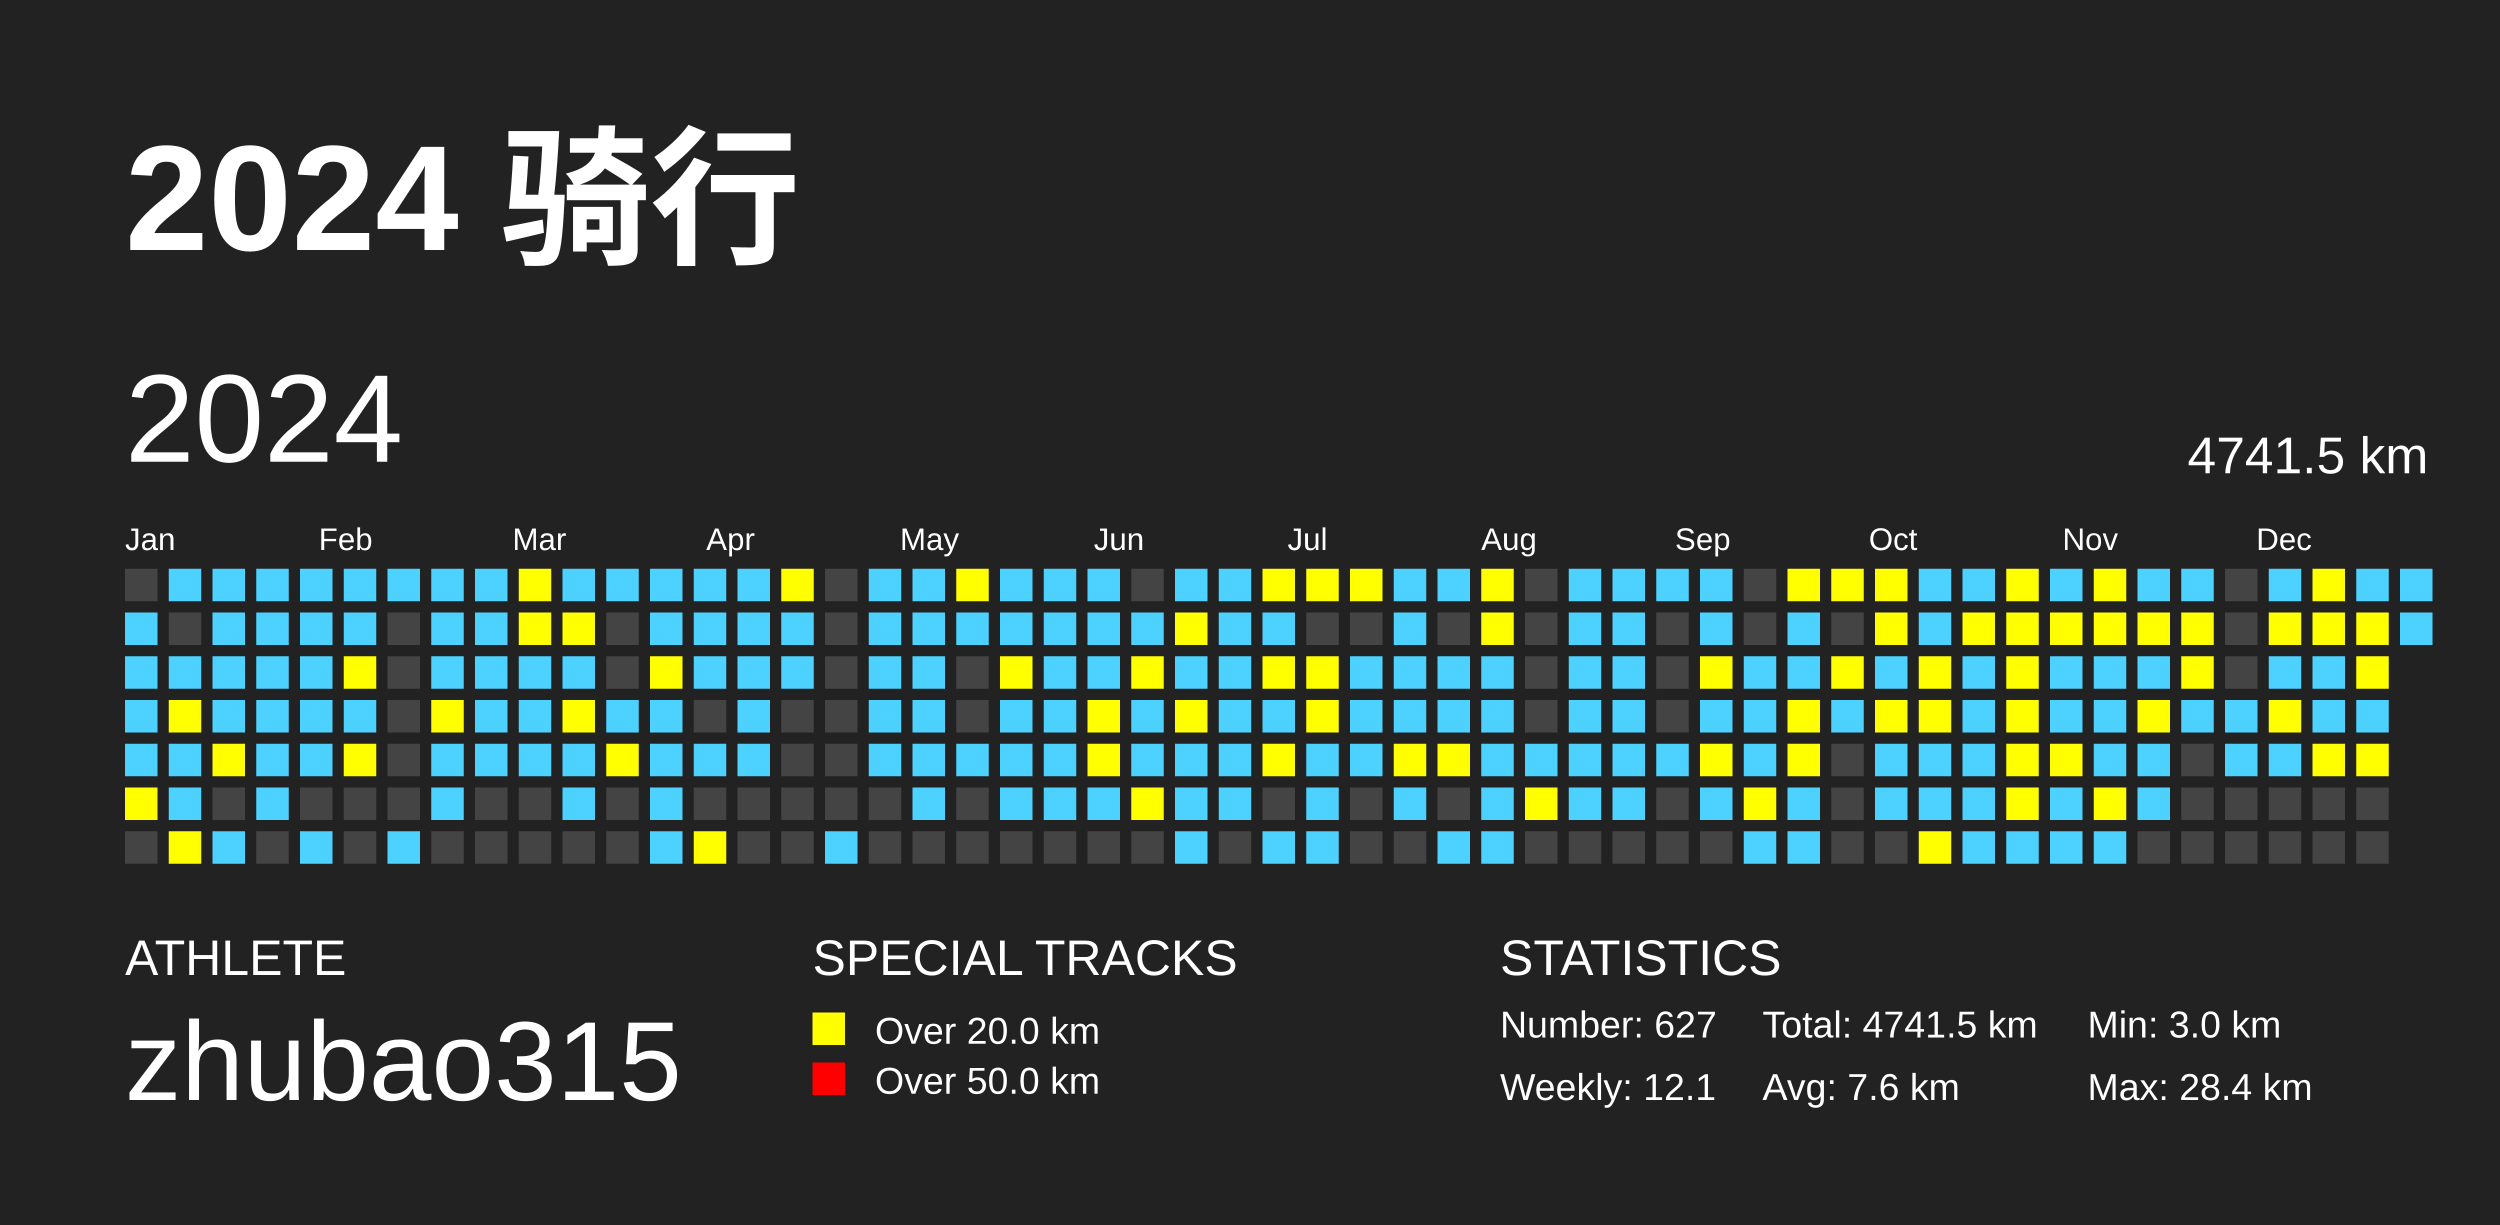
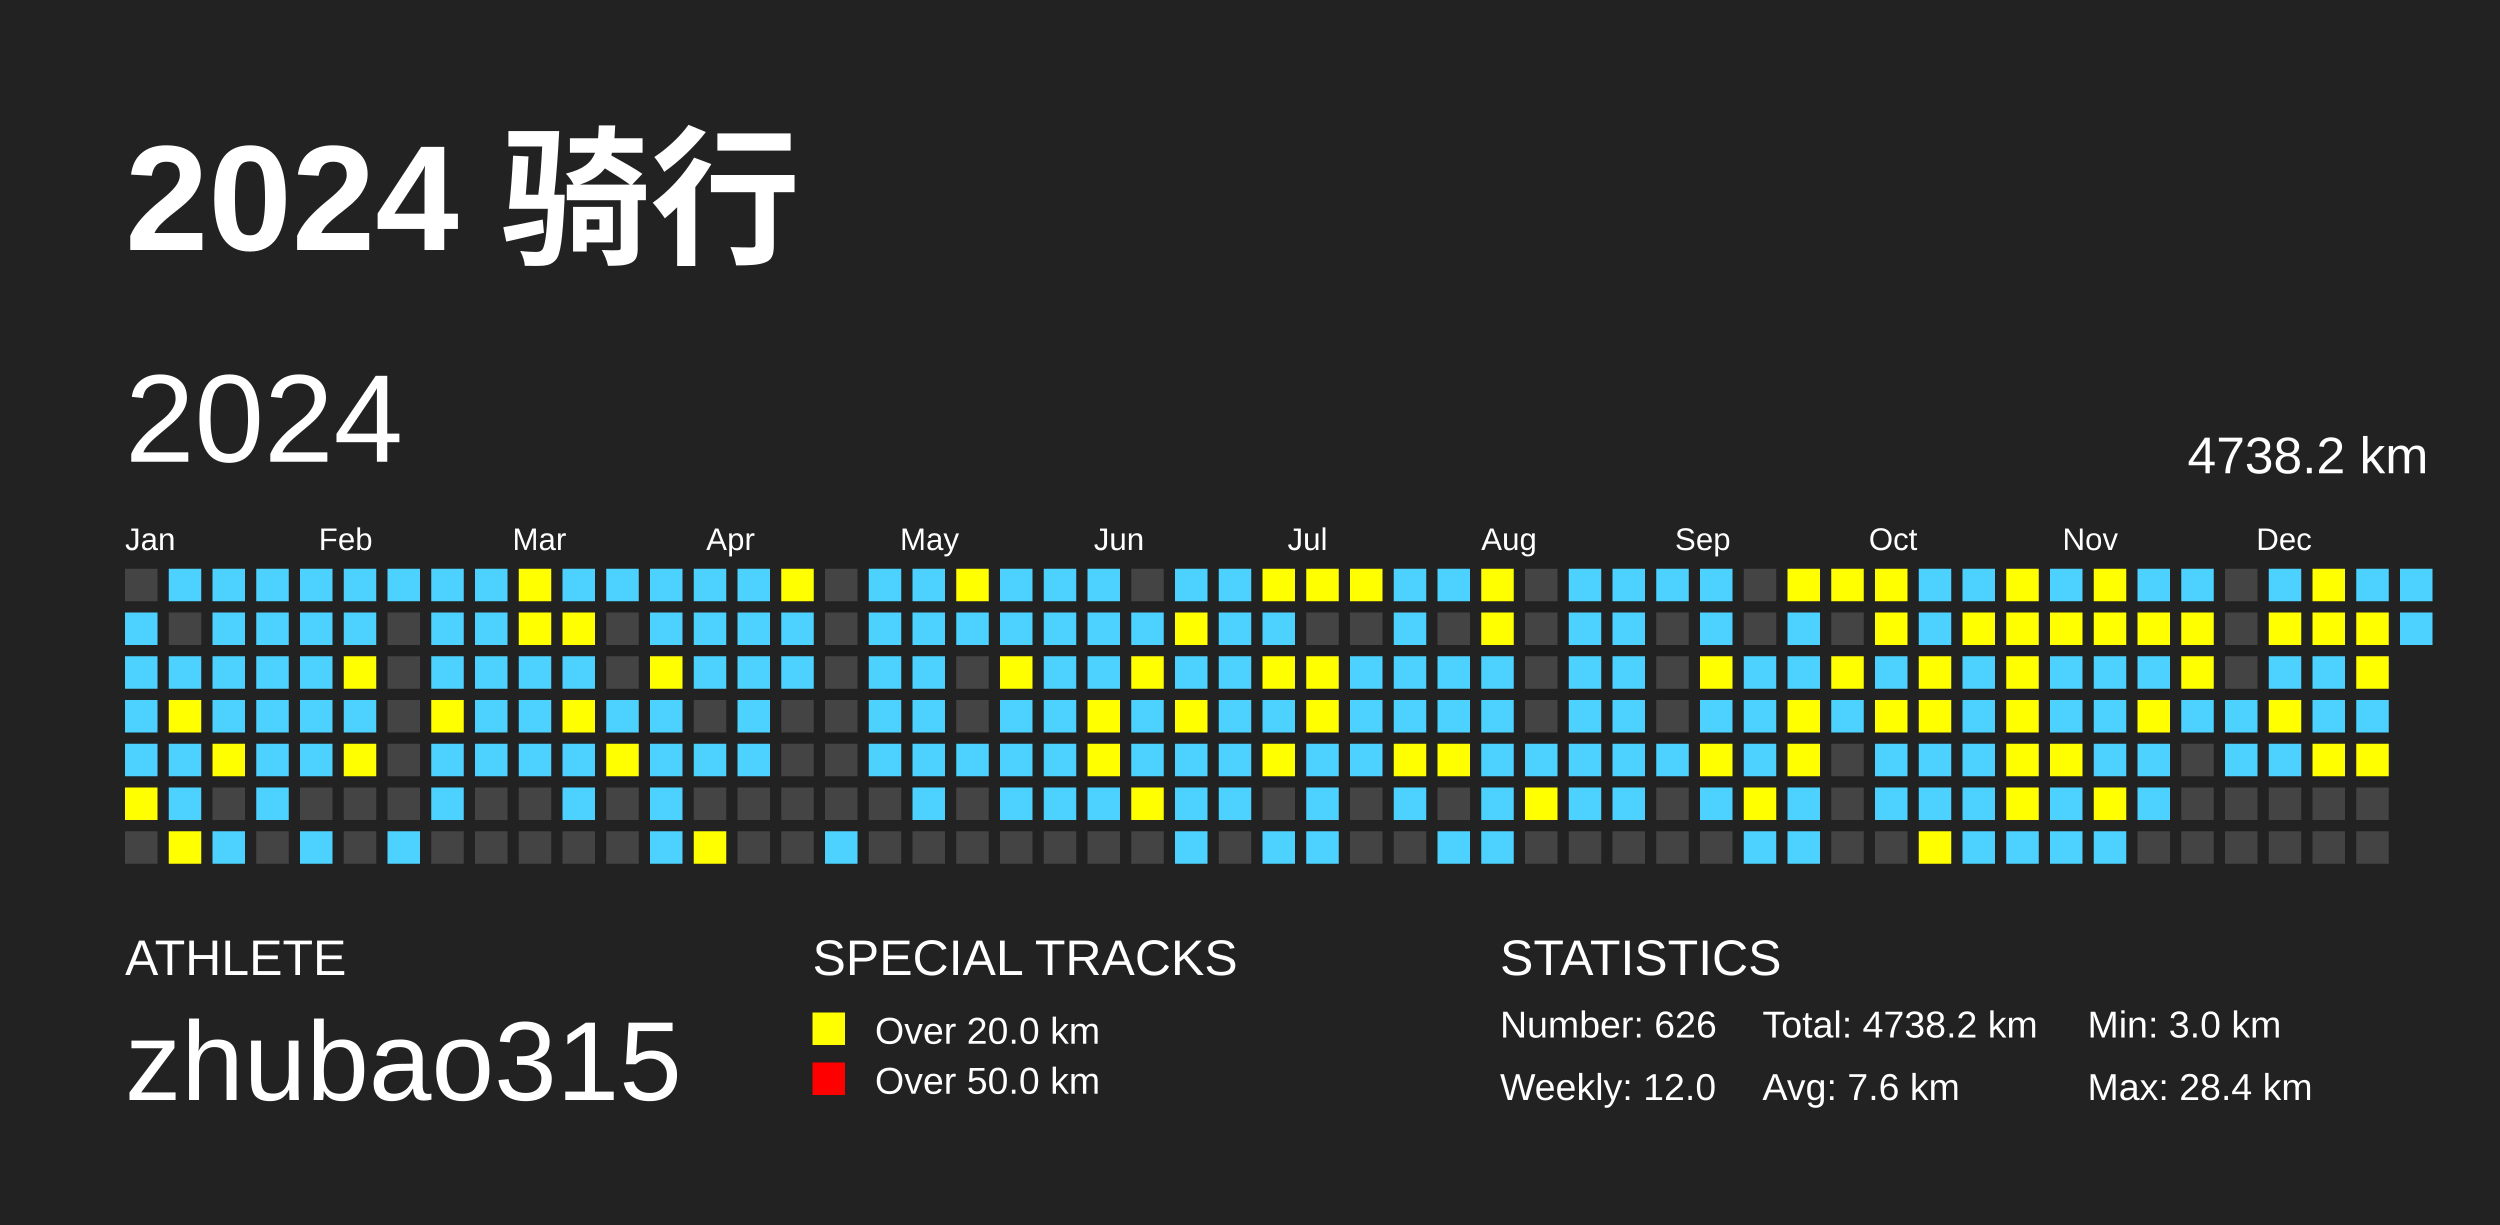
<svg xmlns="http://www.w3.org/2000/svg" baseProfile="full" height="98mm" version="1.1" viewBox="0,0,200,98" width="200mm">
  <defs />
  <rect fill="#222222" height="98" width="200" x="0" y="0" />
  <text fill="#FFFFFF" style="font-size:12px; font-family:Arial; font-weight:bold;" x="10" y="20">2024 骑行</text>
  <text fill="#FFFFFF" style="font-size:4px; font-family:Arial" x="10" y="78">ATHLETE</text>
  <text fill="#FFFFFF" style="font-size:9px; font-family:Arial" x="10" y="88">zhubao315</text>
  <text fill="#FFFFFF" style="font-size:4px; font-family:Arial" x="65" y="78">SPECIAL TRACKS</text>
  <rect fill="yellow" height="2.6" width="2.6" x="65" y="81" />
  <text fill="#FFFFFF" style="font-size:3px; font-family:Arial" x="70" y="83.5">Over 20.0 km</text>
  <rect fill="red" height="2.6" width="2.6" x="65" y="85" />
  <text fill="#FFFFFF" style="font-size:3px; font-family:Arial" x="70" y="87.5">Over 50.0 km</text>
  <text fill="#FFFFFF" style="font-size:4px; font-family:Arial" x="120" y="78">STATISTICS</text>
-   <text fill="#FFFFFF" style="font-size:3px; font-family:Arial" x="120" y="83">Number: 627</text>
-   <text fill="#FFFFFF" style="font-size:3px; font-family:Arial" x="120" y="88">Weekly: 12.1</text>
-   <text fill="#FFFFFF" style="font-size:3px; font-family:Arial" x="141" y="83">Total: 4741.5 km</text>
+   <text fill="#FFFFFF" style="font-size:3px; font-family:Arial" x="120" y="83">Number: 626</text>
+   <text fill="#FFFFFF" style="font-size:3px; font-family:Arial" x="120" y="88">Weekly: 12.0</text>
+   <text fill="#FFFFFF" style="font-size:3px; font-family:Arial" x="141" y="83">Total: 4738.2 km</text>
  <text fill="#FFFFFF" style="font-size:3px; font-family:Arial" x="141" y="88">Avg: 7.6 km</text>
  <text fill="#FFFFFF" style="font-size:3px; font-family:Arial" x="167" y="83">Min: 3.0 km</text>
  <text fill="#FFFFFF" style="font-size:3px; font-family:Arial" x="167" y="88">Max: 28.4 km</text>
  <text dominant-baseline="hanging" fill="#FFFFFF" style="font-size:10.0px; font-family:Arial;" x="10" y="30">2024</text>
-   <text dominant-baseline="hanging" fill="#FFFFFF" style="font-size:4.125px; font-family:Arial;" x="175" y="35">4741.5 km</text>
+   <text dominant-baseline="hanging" fill="#FFFFFF" style="font-size:4.125px; font-family:Arial;" x="175" y="35">4738.2 km</text>
  <text fill="#FFFFFF" style="font-size:2.5px; font-family:Arial" x="10.0" y="44">Jan</text>
  <text fill="#FFFFFF" style="font-size:2.5px; font-family:Arial" x="25.5" y="44">Feb</text>
  <text fill="#FFFFFF" style="font-size:2.5px; font-family:Arial" x="41.0" y="44">Mar</text>
  <text fill="#FFFFFF" style="font-size:2.5px; font-family:Arial" x="56.5" y="44">Apr</text>
  <text fill="#FFFFFF" style="font-size:2.5px; font-family:Arial" x="72.0" y="44">May</text>
  <text fill="#FFFFFF" style="font-size:2.5px; font-family:Arial" x="87.5" y="44">Jun</text>
  <text fill="#FFFFFF" style="font-size:2.5px; font-family:Arial" x="103.0" y="44">Jul</text>
  <text fill="#FFFFFF" style="font-size:2.5px; font-family:Arial" x="118.5" y="44">Aug</text>
  <text fill="#FFFFFF" style="font-size:2.5px; font-family:Arial" x="134.0" y="44">Sep</text>
  <text fill="#FFFFFF" style="font-size:2.5px; font-family:Arial" x="149.5" y="44">Oct</text>
  <text fill="#FFFFFF" style="font-size:2.5px; font-family:Arial" x="165.0" y="44">Nov</text>
  <text fill="#FFFFFF" style="font-size:2.5px; font-family:Arial" x="180.5" y="44">Dec</text>
  <rect fill="#444444" height="2.6" width="2.6" x="10.0" y="45.5" />
  <rect fill="#4DD2FF" height="2.6" width="2.6" x="10.0" y="49.0" />
  <rect fill="#4DD2FF" height="2.6" width="2.6" x="10.0" y="52.5" />
  <rect fill="#4DD2FF" height="2.6" width="2.6" x="10.0" y="56.0" />
  <rect fill="#4DD2FF" height="2.6" width="2.6" x="10.0" y="59.5" />
  <rect fill="yellow" height="2.6" width="2.6" x="10.0" y="63.0" />
  <rect fill="#444444" height="2.6" width="2.6" x="10.0" y="66.5" />
  <rect fill="#4DD2FF" height="2.6" width="2.6" x="13.5" y="45.5" />
  <rect fill="#444444" height="2.6" width="2.6" x="13.5" y="49.0" />
  <rect fill="#4DD2FF" height="2.6" width="2.6" x="13.5" y="52.5" />
  <rect fill="yellow" height="2.6" width="2.6" x="13.5" y="56.0" />
  <rect fill="#4DD2FF" height="2.6" width="2.6" x="13.5" y="59.5" />
  <rect fill="#4DD2FF" height="2.6" width="2.6" x="13.5" y="63.0" />
  <rect fill="yellow" height="2.6" width="2.6" x="13.5" y="66.5" />
  <rect fill="#4DD2FF" height="2.6" width="2.6" x="17.0" y="45.5" />
  <rect fill="#4DD2FF" height="2.6" width="2.6" x="17.0" y="49.0" />
  <rect fill="#4DD2FF" height="2.6" width="2.6" x="17.0" y="52.5" />
  <rect fill="#4DD2FF" height="2.6" width="2.6" x="17.0" y="56.0" />
  <rect fill="yellow" height="2.6" width="2.6" x="17.0" y="59.5" />
  <rect fill="#444444" height="2.6" width="2.6" x="17.0" y="63.0" />
  <rect fill="#4DD2FF" height="2.6" width="2.6" x="17.0" y="66.5" />
  <rect fill="#4DD2FF" height="2.6" width="2.6" x="20.5" y="45.5" />
  <rect fill="#4DD2FF" height="2.6" width="2.6" x="20.5" y="49.0" />
  <rect fill="#4DD2FF" height="2.6" width="2.6" x="20.5" y="52.5" />
  <rect fill="#4DD2FF" height="2.6" width="2.6" x="20.5" y="56.0" />
  <rect fill="#4DD2FF" height="2.6" width="2.6" x="20.5" y="59.5" />
  <rect fill="#4DD2FF" height="2.6" width="2.6" x="20.5" y="63.0" />
  <rect fill="#444444" height="2.6" width="2.6" x="20.5" y="66.5" />
  <rect fill="#4DD2FF" height="2.6" width="2.6" x="24.0" y="45.5" />
  <rect fill="#4DD2FF" height="2.6" width="2.6" x="24.0" y="49.0" />
  <rect fill="#4DD2FF" height="2.6" width="2.6" x="24.0" y="52.5" />
  <rect fill="#4DD2FF" height="2.6" width="2.6" x="24.0" y="56.0" />
  <rect fill="#4DD2FF" height="2.6" width="2.6" x="24.0" y="59.5" />
  <rect fill="#444444" height="2.6" width="2.6" x="24.0" y="63.0" />
  <rect fill="#4DD2FF" height="2.6" width="2.6" x="24.0" y="66.5" />
  <rect fill="#4DD2FF" height="2.6" width="2.6" x="27.5" y="45.5" />
  <rect fill="#4DD2FF" height="2.6" width="2.6" x="27.5" y="49.0" />
  <rect fill="yellow" height="2.6" width="2.6" x="27.5" y="52.5" />
  <rect fill="#4DD2FF" height="2.6" width="2.6" x="27.5" y="56.0" />
  <rect fill="yellow" height="2.6" width="2.6" x="27.5" y="59.5" />
  <rect fill="#444444" height="2.6" width="2.6" x="27.5" y="63.0" />
  <rect fill="#444444" height="2.6" width="2.6" x="27.5" y="66.5" />
  <rect fill="#4DD2FF" height="2.6" width="2.6" x="31.0" y="45.5" />
  <rect fill="#444444" height="2.6" width="2.6" x="31.0" y="49.0" />
  <rect fill="#444444" height="2.6" width="2.6" x="31.0" y="52.5" />
  <rect fill="#444444" height="2.6" width="2.6" x="31.0" y="56.0" />
  <rect fill="#444444" height="2.6" width="2.6" x="31.0" y="59.5" />
  <rect fill="#444444" height="2.6" width="2.6" x="31.0" y="63.0" />
  <rect fill="#4DD2FF" height="2.6" width="2.6" x="31.0" y="66.5" />
  <rect fill="#4DD2FF" height="2.6" width="2.6" x="34.5" y="45.5" />
  <rect fill="#4DD2FF" height="2.6" width="2.6" x="34.5" y="49.0" />
  <rect fill="#4DD2FF" height="2.6" width="2.6" x="34.5" y="52.5" />
  <rect fill="yellow" height="2.6" width="2.6" x="34.5" y="56.0" />
  <rect fill="#4DD2FF" height="2.6" width="2.6" x="34.5" y="59.5" />
  <rect fill="#4DD2FF" height="2.6" width="2.6" x="34.5" y="63.0" />
  <rect fill="#444444" height="2.6" width="2.6" x="34.5" y="66.5" />
  <rect fill="#4DD2FF" height="2.6" width="2.6" x="38.0" y="45.5" />
  <rect fill="#4DD2FF" height="2.6" width="2.6" x="38.0" y="49.0" />
  <rect fill="#4DD2FF" height="2.6" width="2.6" x="38.0" y="52.5" />
  <rect fill="#4DD2FF" height="2.6" width="2.6" x="38.0" y="56.0" />
  <rect fill="#4DD2FF" height="2.6" width="2.6" x="38.0" y="59.5" />
  <rect fill="#444444" height="2.6" width="2.6" x="38.0" y="63.0" />
  <rect fill="#444444" height="2.6" width="2.6" x="38.0" y="66.5" />
  <rect fill="yellow" height="2.6" width="2.6" x="41.5" y="45.5" />
  <rect fill="yellow" height="2.6" width="2.6" x="41.5" y="49.0" />
  <rect fill="#4DD2FF" height="2.6" width="2.6" x="41.5" y="52.5" />
  <rect fill="#4DD2FF" height="2.6" width="2.6" x="41.5" y="56.0" />
  <rect fill="#4DD2FF" height="2.6" width="2.6" x="41.5" y="59.5" />
  <rect fill="#444444" height="2.6" width="2.6" x="41.5" y="63.0" />
  <rect fill="#444444" height="2.6" width="2.6" x="41.5" y="66.5" />
  <rect fill="#4DD2FF" height="2.6" width="2.6" x="45.0" y="45.5" />
  <rect fill="yellow" height="2.6" width="2.6" x="45.0" y="49.0" />
  <rect fill="#4DD2FF" height="2.6" width="2.6" x="45.0" y="52.5" />
  <rect fill="yellow" height="2.6" width="2.6" x="45.0" y="56.0" />
  <rect fill="#4DD2FF" height="2.6" width="2.6" x="45.0" y="59.5" />
  <rect fill="#4DD2FF" height="2.6" width="2.6" x="45.0" y="63.0" />
  <rect fill="#444444" height="2.6" width="2.6" x="45.0" y="66.5" />
  <rect fill="#4DD2FF" height="2.6" width="2.6" x="48.5" y="45.5" />
  <rect fill="#444444" height="2.6" width="2.6" x="48.5" y="49.0" />
  <rect fill="#444444" height="2.6" width="2.6" x="48.5" y="52.5" />
  <rect fill="#4DD2FF" height="2.6" width="2.6" x="48.5" y="56.0" />
  <rect fill="yellow" height="2.6" width="2.6" x="48.5" y="59.5" />
  <rect fill="#444444" height="2.6" width="2.6" x="48.5" y="63.0" />
  <rect fill="#444444" height="2.6" width="2.6" x="48.5" y="66.5" />
  <rect fill="#4DD2FF" height="2.6" width="2.6" x="52.0" y="45.5" />
  <rect fill="#4DD2FF" height="2.6" width="2.6" x="52.0" y="49.0" />
  <rect fill="yellow" height="2.6" width="2.6" x="52.0" y="52.5" />
  <rect fill="#4DD2FF" height="2.6" width="2.6" x="52.0" y="56.0" />
  <rect fill="#4DD2FF" height="2.6" width="2.6" x="52.0" y="59.5" />
  <rect fill="#4DD2FF" height="2.6" width="2.6" x="52.0" y="63.0" />
  <rect fill="#4DD2FF" height="2.6" width="2.6" x="52.0" y="66.5" />
  <rect fill="#4DD2FF" height="2.6" width="2.6" x="55.5" y="45.5" />
  <rect fill="#4DD2FF" height="2.6" width="2.6" x="55.5" y="49.0" />
  <rect fill="#4DD2FF" height="2.6" width="2.6" x="55.5" y="52.5" />
  <rect fill="#444444" height="2.6" width="2.6" x="55.5" y="56.0" />
  <rect fill="#4DD2FF" height="2.6" width="2.6" x="55.5" y="59.5" />
  <rect fill="#444444" height="2.6" width="2.6" x="55.5" y="63.0" />
  <rect fill="yellow" height="2.6" width="2.6" x="55.5" y="66.5" />
  <rect fill="#4DD2FF" height="2.6" width="2.6" x="59.0" y="45.5" />
  <rect fill="#4DD2FF" height="2.6" width="2.6" x="59.0" y="49.0" />
  <rect fill="#4DD2FF" height="2.6" width="2.6" x="59.0" y="52.5" />
  <rect fill="#4DD2FF" height="2.6" width="2.6" x="59.0" y="56.0" />
  <rect fill="#4DD2FF" height="2.6" width="2.6" x="59.0" y="59.5" />
  <rect fill="#444444" height="2.6" width="2.6" x="59.0" y="63.0" />
  <rect fill="#444444" height="2.6" width="2.6" x="59.0" y="66.5" />
  <rect fill="yellow" height="2.6" width="2.6" x="62.5" y="45.5" />
  <rect fill="#4DD2FF" height="2.6" width="2.6" x="62.5" y="49.0" />
  <rect fill="#4DD2FF" height="2.6" width="2.6" x="62.5" y="52.5" />
  <rect fill="#444444" height="2.6" width="2.6" x="62.5" y="56.0" />
  <rect fill="#444444" height="2.6" width="2.6" x="62.5" y="59.5" />
  <rect fill="#444444" height="2.6" width="2.6" x="62.5" y="63.0" />
  <rect fill="#444444" height="2.6" width="2.6" x="62.5" y="66.5" />
  <rect fill="#444444" height="2.6" width="2.6" x="66.0" y="45.5" />
  <rect fill="#444444" height="2.6" width="2.6" x="66.0" y="49.0" />
  <rect fill="#444444" height="2.6" width="2.6" x="66.0" y="52.5" />
  <rect fill="#444444" height="2.6" width="2.6" x="66.0" y="56.0" />
  <rect fill="#444444" height="2.6" width="2.6" x="66.0" y="59.5" />
  <rect fill="#444444" height="2.6" width="2.6" x="66.0" y="63.0" />
  <rect fill="#4DD2FF" height="2.6" width="2.6" x="66.0" y="66.5" />
  <rect fill="#4DD2FF" height="2.6" width="2.6" x="69.5" y="45.5" />
  <rect fill="#4DD2FF" height="2.6" width="2.6" x="69.5" y="49.0" />
  <rect fill="#4DD2FF" height="2.6" width="2.6" x="69.5" y="52.5" />
  <rect fill="#4DD2FF" height="2.6" width="2.6" x="69.5" y="56.0" />
  <rect fill="#4DD2FF" height="2.6" width="2.6" x="69.5" y="59.5" />
  <rect fill="#444444" height="2.6" width="2.6" x="69.5" y="63.0" />
  <rect fill="#444444" height="2.6" width="2.6" x="69.5" y="66.5" />
  <rect fill="#4DD2FF" height="2.6" width="2.6" x="73.0" y="45.5" />
  <rect fill="#4DD2FF" height="2.6" width="2.6" x="73.0" y="49.0" />
  <rect fill="#4DD2FF" height="2.6" width="2.6" x="73.0" y="52.5" />
  <rect fill="#4DD2FF" height="2.6" width="2.6" x="73.0" y="56.0" />
  <rect fill="#4DD2FF" height="2.6" width="2.6" x="73.0" y="59.5" />
  <rect fill="#4DD2FF" height="2.6" width="2.6" x="73.0" y="63.0" />
  <rect fill="#444444" height="2.6" width="2.6" x="73.0" y="66.5" />
  <rect fill="yellow" height="2.6" width="2.6" x="76.5" y="45.5" />
  <rect fill="#4DD2FF" height="2.6" width="2.6" x="76.5" y="49.0" />
  <rect fill="#444444" height="2.6" width="2.6" x="76.5" y="52.5" />
  <rect fill="#444444" height="2.6" width="2.6" x="76.5" y="56.0" />
  <rect fill="#4DD2FF" height="2.6" width="2.6" x="76.5" y="59.5" />
  <rect fill="#444444" height="2.6" width="2.6" x="76.5" y="63.0" />
  <rect fill="#444444" height="2.6" width="2.6" x="76.5" y="66.5" />
  <rect fill="#4DD2FF" height="2.6" width="2.6" x="80.0" y="45.5" />
  <rect fill="#4DD2FF" height="2.6" width="2.6" x="80.0" y="49.0" />
  <rect fill="yellow" height="2.6" width="2.6" x="80.0" y="52.5" />
  <rect fill="#4DD2FF" height="2.6" width="2.6" x="80.0" y="56.0" />
  <rect fill="#4DD2FF" height="2.6" width="2.6" x="80.0" y="59.5" />
  <rect fill="#4DD2FF" height="2.6" width="2.6" x="80.0" y="63.0" />
  <rect fill="#444444" height="2.6" width="2.6" x="80.0" y="66.5" />
  <rect fill="#4DD2FF" height="2.6" width="2.6" x="83.5" y="45.5" />
  <rect fill="#4DD2FF" height="2.6" width="2.6" x="83.5" y="49.0" />
  <rect fill="#4DD2FF" height="2.6" width="2.6" x="83.5" y="52.5" />
  <rect fill="#4DD2FF" height="2.6" width="2.6" x="83.5" y="56.0" />
  <rect fill="#4DD2FF" height="2.6" width="2.6" x="83.5" y="59.5" />
  <rect fill="#4DD2FF" height="2.6" width="2.6" x="83.5" y="63.0" />
  <rect fill="#444444" height="2.6" width="2.6" x="83.5" y="66.5" />
  <rect fill="#4DD2FF" height="2.6" width="2.6" x="87.0" y="45.5" />
  <rect fill="#4DD2FF" height="2.6" width="2.6" x="87.0" y="49.0" />
  <rect fill="#4DD2FF" height="2.6" width="2.6" x="87.0" y="52.5" />
  <rect fill="yellow" height="2.6" width="2.6" x="87.0" y="56.0" />
  <rect fill="yellow" height="2.6" width="2.6" x="87.0" y="59.5" />
  <rect fill="#4DD2FF" height="2.6" width="2.6" x="87.0" y="63.0" />
  <rect fill="#444444" height="2.6" width="2.6" x="87.0" y="66.5" />
  <rect fill="#444444" height="2.6" width="2.6" x="90.5" y="45.5" />
  <rect fill="#4DD2FF" height="2.6" width="2.6" x="90.5" y="49.0" />
  <rect fill="yellow" height="2.6" width="2.6" x="90.5" y="52.5" />
  <rect fill="#4DD2FF" height="2.6" width="2.6" x="90.5" y="56.0" />
  <rect fill="#4DD2FF" height="2.6" width="2.6" x="90.5" y="59.5" />
  <rect fill="yellow" height="2.6" width="2.6" x="90.5" y="63.0" />
  <rect fill="#444444" height="2.6" width="2.6" x="90.5" y="66.5" />
  <rect fill="#4DD2FF" height="2.6" width="2.6" x="94.0" y="45.5" />
  <rect fill="yellow" height="2.6" width="2.6" x="94.0" y="49.0" />
  <rect fill="#4DD2FF" height="2.6" width="2.6" x="94.0" y="52.5" />
  <rect fill="yellow" height="2.6" width="2.6" x="94.0" y="56.0" />
  <rect fill="#4DD2FF" height="2.6" width="2.6" x="94.0" y="59.5" />
  <rect fill="#4DD2FF" height="2.6" width="2.6" x="94.0" y="63.0" />
  <rect fill="#4DD2FF" height="2.6" width="2.6" x="94.0" y="66.5" />
  <rect fill="#4DD2FF" height="2.6" width="2.6" x="97.5" y="45.5" />
  <rect fill="#4DD2FF" height="2.6" width="2.6" x="97.5" y="49.0" />
  <rect fill="#4DD2FF" height="2.6" width="2.6" x="97.5" y="52.5" />
  <rect fill="#4DD2FF" height="2.6" width="2.6" x="97.5" y="56.0" />
  <rect fill="#4DD2FF" height="2.6" width="2.6" x="97.5" y="59.5" />
  <rect fill="#4DD2FF" height="2.6" width="2.6" x="97.5" y="63.0" />
  <rect fill="#444444" height="2.6" width="2.6" x="97.5" y="66.5" />
  <rect fill="yellow" height="2.6" width="2.6" x="101.0" y="45.5" />
  <rect fill="#4DD2FF" height="2.6" width="2.6" x="101.0" y="49.0" />
  <rect fill="yellow" height="2.6" width="2.6" x="101.0" y="52.5" />
  <rect fill="#4DD2FF" height="2.6" width="2.6" x="101.0" y="56.0" />
  <rect fill="yellow" height="2.6" width="2.6" x="101.0" y="59.5" />
  <rect fill="#444444" height="2.6" width="2.6" x="101.0" y="63.0" />
  <rect fill="#4DD2FF" height="2.6" width="2.6" x="101.0" y="66.5" />
  <rect fill="yellow" height="2.6" width="2.6" x="104.5" y="45.5" />
  <rect fill="#444444" height="2.6" width="2.6" x="104.5" y="49.0" />
  <rect fill="yellow" height="2.6" width="2.6" x="104.5" y="52.5" />
  <rect fill="yellow" height="2.6" width="2.6" x="104.5" y="56.0" />
  <rect fill="#4DD2FF" height="2.6" width="2.6" x="104.5" y="59.5" />
  <rect fill="#4DD2FF" height="2.6" width="2.6" x="104.5" y="63.0" />
  <rect fill="#4DD2FF" height="2.6" width="2.6" x="104.5" y="66.5" />
  <rect fill="yellow" height="2.6" width="2.6" x="108.0" y="45.5" />
  <rect fill="#444444" height="2.6" width="2.6" x="108.0" y="49.0" />
  <rect fill="#4DD2FF" height="2.6" width="2.6" x="108.0" y="52.5" />
  <rect fill="#4DD2FF" height="2.6" width="2.6" x="108.0" y="56.0" />
  <rect fill="#4DD2FF" height="2.6" width="2.6" x="108.0" y="59.5" />
  <rect fill="#444444" height="2.6" width="2.6" x="108.0" y="63.0" />
  <rect fill="#444444" height="2.6" width="2.6" x="108.0" y="66.5" />
  <rect fill="#4DD2FF" height="2.6" width="2.6" x="111.5" y="45.5" />
  <rect fill="#4DD2FF" height="2.6" width="2.6" x="111.5" y="49.0" />
  <rect fill="#4DD2FF" height="2.6" width="2.6" x="111.5" y="52.5" />
  <rect fill="#4DD2FF" height="2.6" width="2.6" x="111.5" y="56.0" />
  <rect fill="yellow" height="2.6" width="2.6" x="111.5" y="59.5" />
  <rect fill="#4DD2FF" height="2.6" width="2.6" x="111.5" y="63.0" />
  <rect fill="#444444" height="2.6" width="2.6" x="111.5" y="66.5" />
  <rect fill="#4DD2FF" height="2.6" width="2.6" x="115.0" y="45.5" />
  <rect fill="#444444" height="2.6" width="2.6" x="115.0" y="49.0" />
  <rect fill="#4DD2FF" height="2.6" width="2.6" x="115.0" y="52.5" />
  <rect fill="#4DD2FF" height="2.6" width="2.6" x="115.0" y="56.0" />
  <rect fill="yellow" height="2.6" width="2.6" x="115.0" y="59.5" />
  <rect fill="#444444" height="2.6" width="2.6" x="115.0" y="63.0" />
  <rect fill="#4DD2FF" height="2.6" width="2.6" x="115.0" y="66.5" />
  <rect fill="yellow" height="2.6" width="2.6" x="118.5" y="45.5" />
  <rect fill="yellow" height="2.6" width="2.6" x="118.5" y="49.0" />
  <rect fill="#4DD2FF" height="2.6" width="2.6" x="118.5" y="52.5" />
  <rect fill="#4DD2FF" height="2.6" width="2.6" x="118.5" y="56.0" />
  <rect fill="#4DD2FF" height="2.6" width="2.6" x="118.5" y="59.5" />
  <rect fill="#4DD2FF" height="2.6" width="2.6" x="118.5" y="63.0" />
  <rect fill="#4DD2FF" height="2.6" width="2.6" x="118.5" y="66.5" />
  <rect fill="#444444" height="2.6" width="2.6" x="122.0" y="45.5" />
  <rect fill="#444444" height="2.6" width="2.6" x="122.0" y="49.0" />
  <rect fill="#444444" height="2.6" width="2.6" x="122.0" y="52.5" />
  <rect fill="#444444" height="2.6" width="2.6" x="122.0" y="56.0" />
  <rect fill="#4DD2FF" height="2.6" width="2.6" x="122.0" y="59.5" />
  <rect fill="yellow" height="2.6" width="2.6" x="122.0" y="63.0" />
  <rect fill="#444444" height="2.6" width="2.6" x="122.0" y="66.5" />
  <rect fill="#4DD2FF" height="2.6" width="2.6" x="125.5" y="45.5" />
  <rect fill="#4DD2FF" height="2.6" width="2.6" x="125.5" y="49.0" />
  <rect fill="#4DD2FF" height="2.6" width="2.6" x="125.5" y="52.5" />
  <rect fill="#4DD2FF" height="2.6" width="2.6" x="125.5" y="56.0" />
  <rect fill="#4DD2FF" height="2.6" width="2.6" x="125.5" y="59.5" />
  <rect fill="#4DD2FF" height="2.6" width="2.6" x="125.5" y="63.0" />
  <rect fill="#444444" height="2.6" width="2.6" x="125.5" y="66.5" />
  <rect fill="#4DD2FF" height="2.6" width="2.6" x="129.0" y="45.5" />
  <rect fill="#4DD2FF" height="2.6" width="2.6" x="129.0" y="49.0" />
  <rect fill="#4DD2FF" height="2.6" width="2.6" x="129.0" y="52.5" />
  <rect fill="#4DD2FF" height="2.6" width="2.6" x="129.0" y="56.0" />
  <rect fill="#4DD2FF" height="2.6" width="2.6" x="129.0" y="59.5" />
  <rect fill="#4DD2FF" height="2.6" width="2.6" x="129.0" y="63.0" />
  <rect fill="#444444" height="2.6" width="2.6" x="129.0" y="66.5" />
  <rect fill="#4DD2FF" height="2.6" width="2.6" x="132.5" y="45.5" />
  <rect fill="#444444" height="2.6" width="2.6" x="132.5" y="49.0" />
  <rect fill="#444444" height="2.6" width="2.6" x="132.5" y="52.5" />
  <rect fill="#444444" height="2.6" width="2.6" x="132.5" y="56.0" />
  <rect fill="#4DD2FF" height="2.6" width="2.6" x="132.5" y="59.5" />
  <rect fill="#444444" height="2.6" width="2.6" x="132.5" y="63.0" />
  <rect fill="#444444" height="2.6" width="2.6" x="132.5" y="66.5" />
  <rect fill="#4DD2FF" height="2.6" width="2.6" x="136.0" y="45.5" />
  <rect fill="#4DD2FF" height="2.6" width="2.6" x="136.0" y="49.0" />
  <rect fill="yellow" height="2.6" width="2.6" x="136.0" y="52.5" />
  <rect fill="#4DD2FF" height="2.6" width="2.6" x="136.0" y="56.0" />
  <rect fill="yellow" height="2.6" width="2.6" x="136.0" y="59.5" />
  <rect fill="#4DD2FF" height="2.6" width="2.6" x="136.0" y="63.0" />
  <rect fill="#444444" height="2.6" width="2.6" x="136.0" y="66.5" />
  <rect fill="#444444" height="2.6" width="2.6" x="139.5" y="45.5" />
  <rect fill="#444444" height="2.6" width="2.6" x="139.5" y="49.0" />
  <rect fill="#4DD2FF" height="2.6" width="2.6" x="139.5" y="52.5" />
  <rect fill="#4DD2FF" height="2.6" width="2.6" x="139.5" y="56.0" />
  <rect fill="#4DD2FF" height="2.6" width="2.6" x="139.5" y="59.5" />
  <rect fill="yellow" height="2.6" width="2.6" x="139.5" y="63.0" />
  <rect fill="#4DD2FF" height="2.6" width="2.6" x="139.5" y="66.5" />
  <rect fill="yellow" height="2.6" width="2.6" x="143.0" y="45.5" />
  <rect fill="#4DD2FF" height="2.6" width="2.6" x="143.0" y="49.0" />
  <rect fill="#4DD2FF" height="2.6" width="2.6" x="143.0" y="52.5" />
  <rect fill="yellow" height="2.6" width="2.6" x="143.0" y="56.0" />
  <rect fill="yellow" height="2.6" width="2.6" x="143.0" y="59.5" />
  <rect fill="#4DD2FF" height="2.6" width="2.6" x="143.0" y="63.0" />
  <rect fill="#4DD2FF" height="2.6" width="2.6" x="143.0" y="66.5" />
  <rect fill="yellow" height="2.6" width="2.6" x="146.5" y="45.5" />
  <rect fill="#444444" height="2.6" width="2.6" x="146.5" y="49.0" />
  <rect fill="yellow" height="2.6" width="2.6" x="146.5" y="52.5" />
  <rect fill="#4DD2FF" height="2.6" width="2.6" x="146.5" y="56.0" />
  <rect fill="#444444" height="2.6" width="2.6" x="146.5" y="59.5" />
  <rect fill="#444444" height="2.6" width="2.6" x="146.5" y="63.0" />
  <rect fill="#444444" height="2.6" width="2.6" x="146.5" y="66.5" />
  <rect fill="yellow" height="2.6" width="2.6" x="150.0" y="45.5" />
  <rect fill="yellow" height="2.6" width="2.6" x="150.0" y="49.0" />
  <rect fill="#4DD2FF" height="2.6" width="2.6" x="150.0" y="52.5" />
  <rect fill="yellow" height="2.6" width="2.6" x="150.0" y="56.0" />
  <rect fill="#4DD2FF" height="2.6" width="2.6" x="150.0" y="59.5" />
  <rect fill="#4DD2FF" height="2.6" width="2.6" x="150.0" y="63.0" />
  <rect fill="#444444" height="2.6" width="2.6" x="150.0" y="66.5" />
  <rect fill="#4DD2FF" height="2.6" width="2.6" x="153.5" y="45.5" />
  <rect fill="#4DD2FF" height="2.6" width="2.6" x="153.5" y="49.0" />
  <rect fill="yellow" height="2.6" width="2.6" x="153.5" y="52.5" />
  <rect fill="yellow" height="2.6" width="2.6" x="153.5" y="56.0" />
  <rect fill="#4DD2FF" height="2.6" width="2.6" x="153.5" y="59.5" />
  <rect fill="#4DD2FF" height="2.6" width="2.6" x="153.5" y="63.0" />
  <rect fill="yellow" height="2.6" width="2.6" x="153.5" y="66.5" />
  <rect fill="#4DD2FF" height="2.6" width="2.6" x="157.0" y="45.5" />
  <rect fill="yellow" height="2.6" width="2.6" x="157.0" y="49.0" />
  <rect fill="#4DD2FF" height="2.6" width="2.6" x="157.0" y="52.5" />
  <rect fill="#4DD2FF" height="2.6" width="2.6" x="157.0" y="56.0" />
  <rect fill="#4DD2FF" height="2.6" width="2.6" x="157.0" y="59.5" />
  <rect fill="#4DD2FF" height="2.6" width="2.6" x="157.0" y="63.0" />
  <rect fill="#4DD2FF" height="2.6" width="2.6" x="157.0" y="66.5" />
  <rect fill="yellow" height="2.6" width="2.6" x="160.5" y="45.5" />
  <rect fill="yellow" height="2.6" width="2.6" x="160.5" y="49.0" />
  <rect fill="yellow" height="2.6" width="2.6" x="160.5" y="52.5" />
  <rect fill="yellow" height="2.6" width="2.6" x="160.5" y="56.0" />
  <rect fill="yellow" height="2.6" width="2.6" x="160.5" y="59.5" />
  <rect fill="yellow" height="2.6" width="2.6" x="160.5" y="63.0" />
  <rect fill="#4DD2FF" height="2.6" width="2.6" x="160.5" y="66.5" />
  <rect fill="#4DD2FF" height="2.6" width="2.6" x="164.0" y="45.5" />
  <rect fill="yellow" height="2.6" width="2.6" x="164.0" y="49.0" />
  <rect fill="#4DD2FF" height="2.6" width="2.6" x="164.0" y="52.5" />
  <rect fill="#4DD2FF" height="2.6" width="2.6" x="164.0" y="56.0" />
  <rect fill="yellow" height="2.6" width="2.6" x="164.0" y="59.5" />
  <rect fill="#4DD2FF" height="2.6" width="2.6" x="164.0" y="63.0" />
  <rect fill="#4DD2FF" height="2.6" width="2.6" x="164.0" y="66.5" />
  <rect fill="yellow" height="2.6" width="2.6" x="167.5" y="45.5" />
  <rect fill="yellow" height="2.6" width="2.6" x="167.5" y="49.0" />
  <rect fill="#4DD2FF" height="2.6" width="2.6" x="167.5" y="52.5" />
  <rect fill="#4DD2FF" height="2.6" width="2.6" x="167.5" y="56.0" />
  <rect fill="#4DD2FF" height="2.6" width="2.6" x="167.5" y="59.5" />
  <rect fill="yellow" height="2.6" width="2.6" x="167.5" y="63.0" />
  <rect fill="#4DD2FF" height="2.6" width="2.6" x="167.5" y="66.5" />
  <rect fill="#4DD2FF" height="2.6" width="2.6" x="171.0" y="45.5" />
  <rect fill="yellow" height="2.6" width="2.6" x="171.0" y="49.0" />
  <rect fill="#4DD2FF" height="2.6" width="2.6" x="171.0" y="52.5" />
  <rect fill="yellow" height="2.6" width="2.6" x="171.0" y="56.0" />
  <rect fill="#4DD2FF" height="2.6" width="2.6" x="171.0" y="59.5" />
  <rect fill="#4DD2FF" height="2.6" width="2.6" x="171.0" y="63.0" />
  <rect fill="#444444" height="2.6" width="2.6" x="171.0" y="66.5" />
  <rect fill="#4DD2FF" height="2.6" width="2.6" x="174.5" y="45.5" />
  <rect fill="yellow" height="2.6" width="2.6" x="174.5" y="49.0" />
  <rect fill="yellow" height="2.6" width="2.6" x="174.5" y="52.5" />
  <rect fill="#4DD2FF" height="2.6" width="2.6" x="174.5" y="56.0" />
  <rect fill="#444444" height="2.6" width="2.6" x="174.5" y="59.5" />
  <rect fill="#444444" height="2.6" width="2.6" x="174.5" y="63.0" />
  <rect fill="#444444" height="2.6" width="2.6" x="174.5" y="66.5" />
  <rect fill="#444444" height="2.6" width="2.6" x="178.0" y="45.5" />
  <rect fill="#444444" height="2.6" width="2.6" x="178.0" y="49.0" />
  <rect fill="#444444" height="2.6" width="2.6" x="178.0" y="52.5" />
  <rect fill="#4DD2FF" height="2.6" width="2.6" x="178.0" y="56.0" />
  <rect fill="#4DD2FF" height="2.6" width="2.6" x="178.0" y="59.5" />
  <rect fill="#444444" height="2.6" width="2.6" x="178.0" y="63.0" />
  <rect fill="#444444" height="2.6" width="2.6" x="178.0" y="66.5" />
  <rect fill="#4DD2FF" height="2.6" width="2.6" x="181.5" y="45.5" />
  <rect fill="yellow" height="2.6" width="2.6" x="181.5" y="49.0" />
  <rect fill="#4DD2FF" height="2.6" width="2.6" x="181.5" y="52.5" />
  <rect fill="yellow" height="2.6" width="2.6" x="181.5" y="56.0" />
  <rect fill="#4DD2FF" height="2.6" width="2.6" x="181.5" y="59.5" />
  <rect fill="#444444" height="2.6" width="2.6" x="181.5" y="63.0" />
  <rect fill="#444444" height="2.6" width="2.6" x="181.5" y="66.5" />
  <rect fill="yellow" height="2.6" width="2.6" x="185.0" y="45.5" />
  <rect fill="yellow" height="2.6" width="2.6" x="185.0" y="49.0" />
  <rect fill="#4DD2FF" height="2.6" width="2.6" x="185.0" y="52.5" />
  <rect fill="#4DD2FF" height="2.6" width="2.6" x="185.0" y="56.0" />
  <rect fill="yellow" height="2.6" width="2.6" x="185.0" y="59.5" />
  <rect fill="#444444" height="2.6" width="2.6" x="185.0" y="63.0" />
  <rect fill="#444444" height="2.6" width="2.6" x="185.0" y="66.5" />
  <rect fill="#4DD2FF" height="2.6" width="2.6" x="188.5" y="45.5" />
  <rect fill="yellow" height="2.6" width="2.6" x="188.5" y="49.0" />
  <rect fill="yellow" height="2.6" width="2.6" x="188.5" y="52.5" />
  <rect fill="#4DD2FF" height="2.6" width="2.6" x="188.5" y="56.0" />
  <rect fill="yellow" height="2.6" width="2.6" x="188.5" y="59.5" />
  <rect fill="#444444" height="2.6" width="2.6" x="188.5" y="63.0" />
  <rect fill="#444444" height="2.6" width="2.6" x="188.5" y="66.5" />
  <rect fill="#4DD2FF" height="2.6" width="2.6" x="192.0" y="45.5" />
  <rect fill="#4DD2FF" height="2.6" width="2.6" x="192.0" y="49.0" />
</svg>
